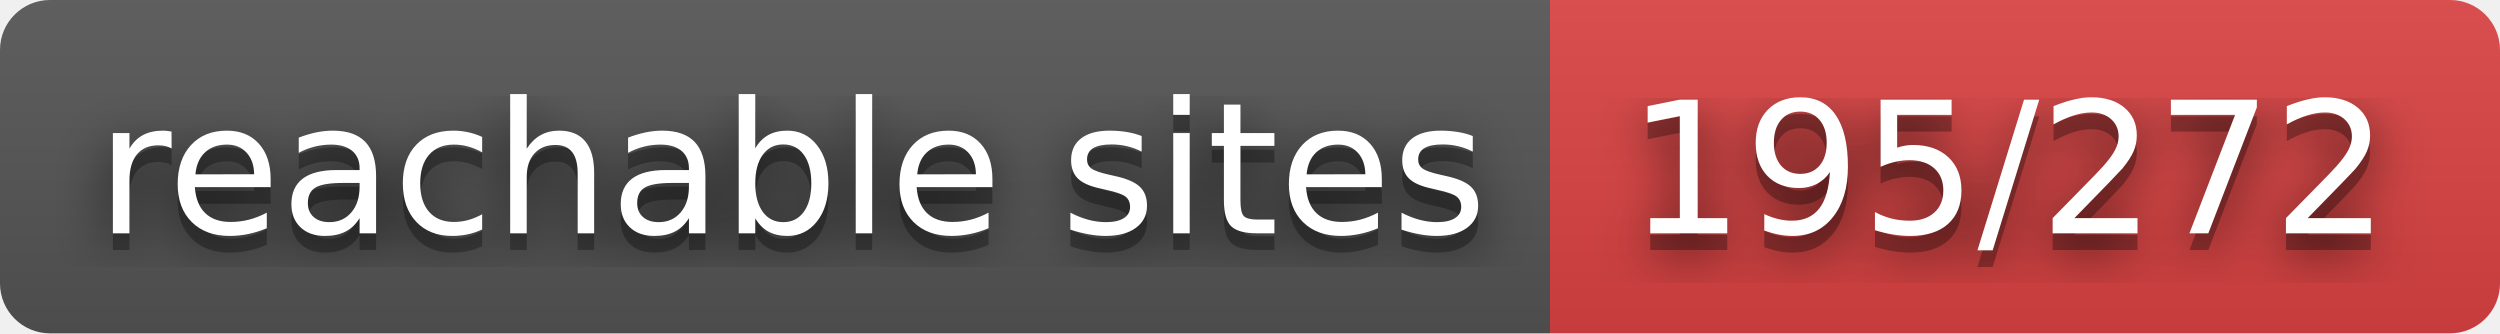
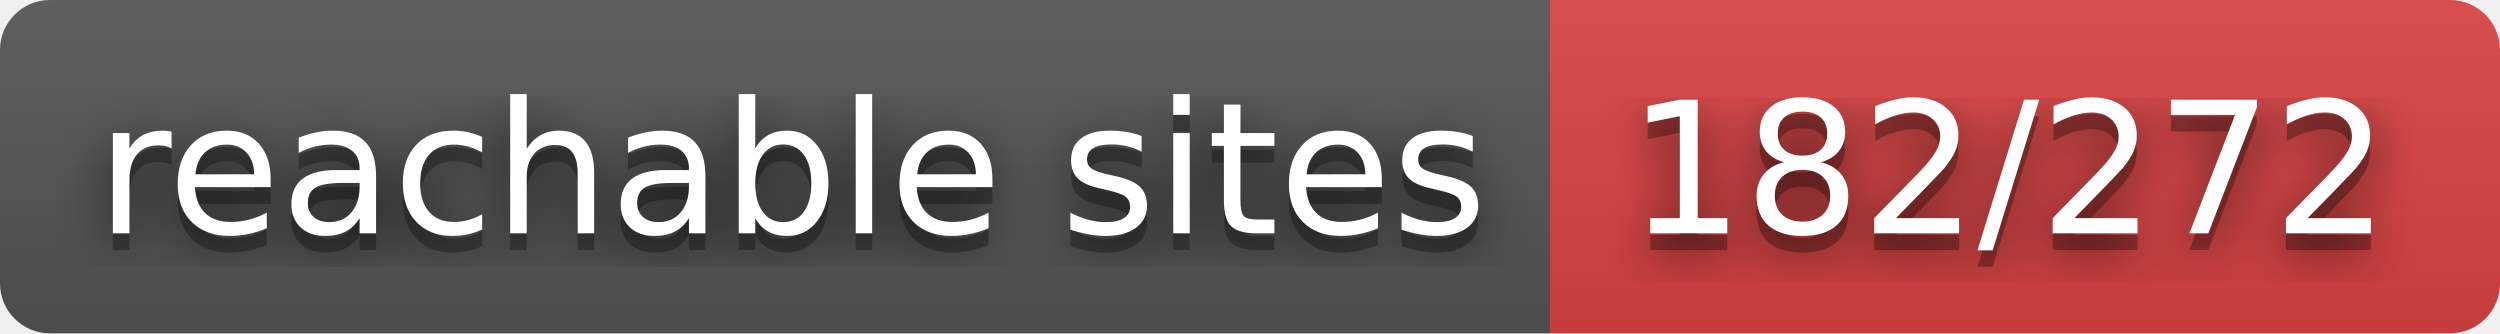
- <svg xmlns="http://www.w3.org/2000/svg" width="150" height="20" role="img" aria-label="reachable sites: 195/272">
+ <svg xmlns="http://www.w3.org/2000/svg" width="150" height="20" role="img" aria-label="reachable sites: 182/272">
  <filter id="blur">
    <feGaussianBlur stdDeviation="16" />
  </filter>
  <linearGradient id="s" x2="0" y2="100%">
    <stop offset="0" stop-color="#bbb" stop-opacity=".1" />
    <stop offset="1" stop-opacity=".1" />
  </linearGradient>
  <clipPath id="r">
    <rect width="150" height="20" rx="3" />
  </clipPath>
  <g clip-path="url(#r)">
    <rect width="93" height="20" fill="#555" />
    <rect x="93" width="57" height="20" fill="#dd4343" />
    <rect width="150" height="20" fill="url(#s)" />
  </g>
  <g fill="#fff" text-anchor="middle" font-family="Verdana,Geneva,DejaVu Sans,sans-serif" text-rendering="geometricPrecision" font-size="110">
    <g transform="scale(.1)">
      <g aria-hidden="true" fill="#010101">
        <text x="475" y="150" fill-opacity=".8" filter="url(#blur)" textLength="830">reachable sites</text>
        <text x="475" y="150" fill-opacity=".3" textLength="830">reachable sites</text>
      </g>
      <text x="475" y="140" textLength="830">reachable sites</text>
    </g>
    <g transform="scale(.1)">
      <g aria-hidden="true" fill="#010101">
-         <text x="1205" y="150" fill-opacity=".8" filter="url(#blur)" textLength="470">195/272</text>
-         <text x="1205" y="150" fill-opacity=".3" textLength="470">195/272</text>
+         <text x="1205" y="150" fill-opacity=".8" filter="url(#blur)" textLength="470">182/272</text>
+         <text x="1205" y="150" fill-opacity=".3" textLength="470">182/272</text>
      </g>
-       <text x="1205" y="140" textLength="470">195/272</text>
+       <text x="1205" y="140" textLength="470">182/272</text>
    </g>
  </g>
</svg>
